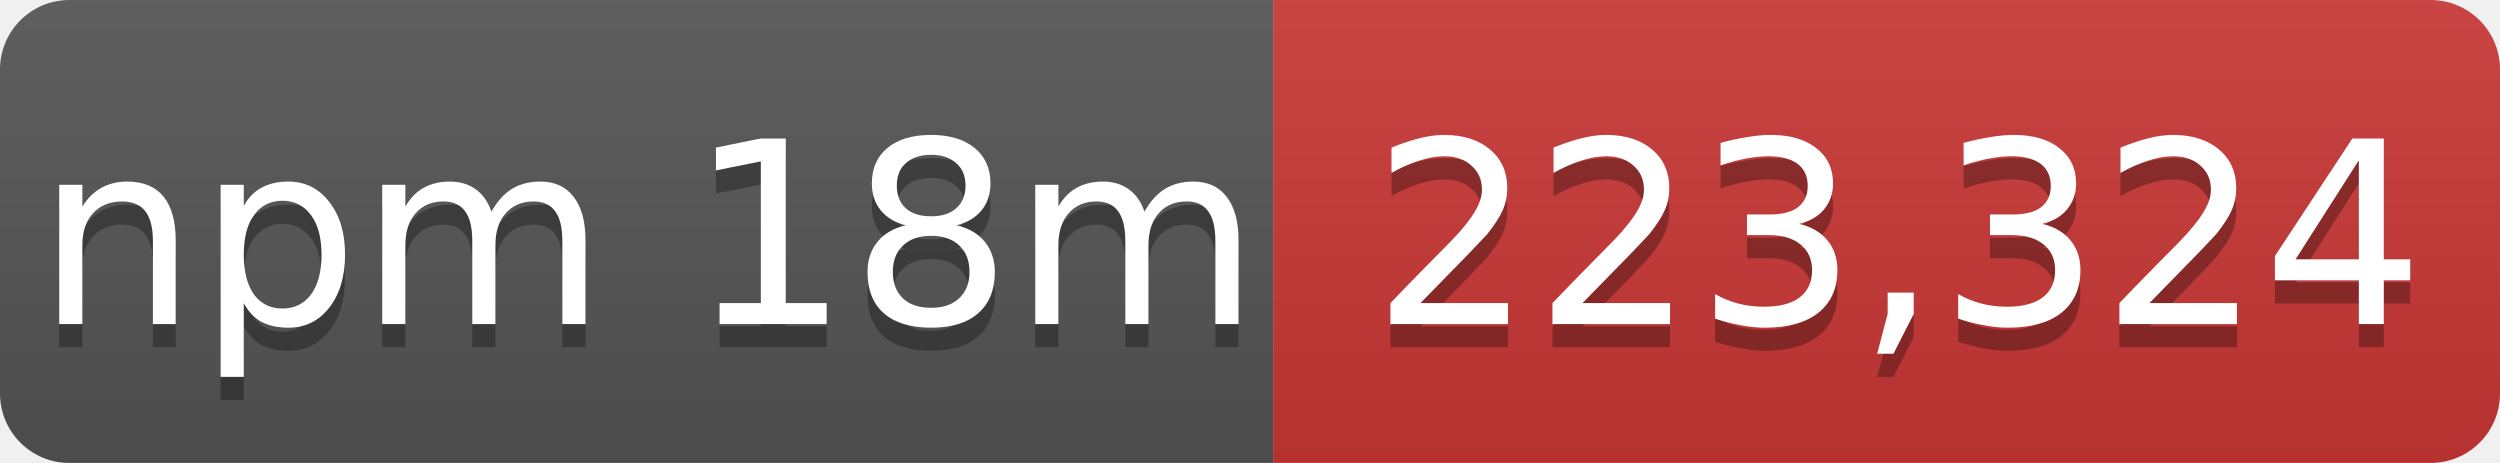
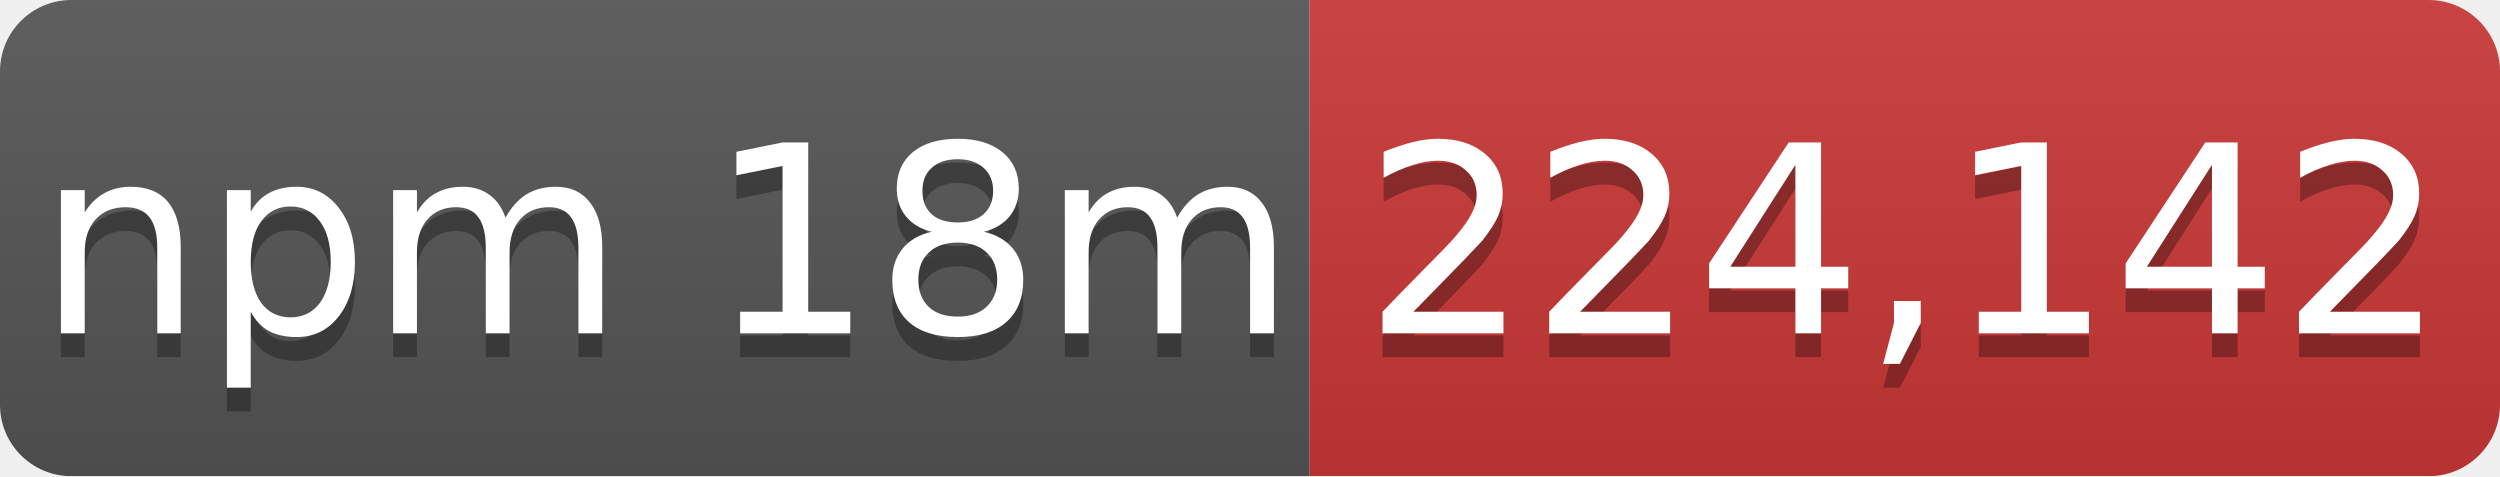
- <svg xmlns="http://www.w3.org/2000/svg" width="108" height="20" role="img" aria-label="npm 18m: 223,324">
+ <svg xmlns="http://www.w3.org/2000/svg" width="105" height="20" role="img" aria-label="npm 18m: 224,142">
  <linearGradient id="s" x2="0" y2="100%">
    <stop offset="0" stop-color="#bbb" stop-opacity=".1" />
    <stop offset="1" stop-opacity=".1" />
  </linearGradient>
  <mask id="m">
-     <rect width="108" height="20" rx="3" fill="#fff" />
+     <rect width="105" height="20" rx="3" fill="#fff" />
  </mask>
  <g mask="url(#m)">
    <rect width="55" height="20" fill="#555" />
-     <rect x="55" width="53" height="20" fill="#cb3837" />
-     <rect width="108" height="20" fill="url(#s)" />
+     <rect x="55" width="50" height="20" fill="#cb3837" />
+     <rect width="105" height="20" fill="url(#s)" />
  </g>
  <g fill="#fff" text-anchor="middle" font-family="Verdana,Geneva,DejaVu Sans,sans-serif" font-size="11">
    <text x="28" y="15" fill="#010101" fill-opacity=".3">npm 18m</text>
    <text x="28" y="14">npm 18m</text>
-     <text x="82" y="15" fill="#010101" fill-opacity=".3">223,324</text>
-     <text x="82" y="14">223,324</text>
+     <text x="80" y="15" fill="#010101" fill-opacity=".3">224,142</text>
+     <text x="80" y="14">224,142</text>
  </g>
</svg>
